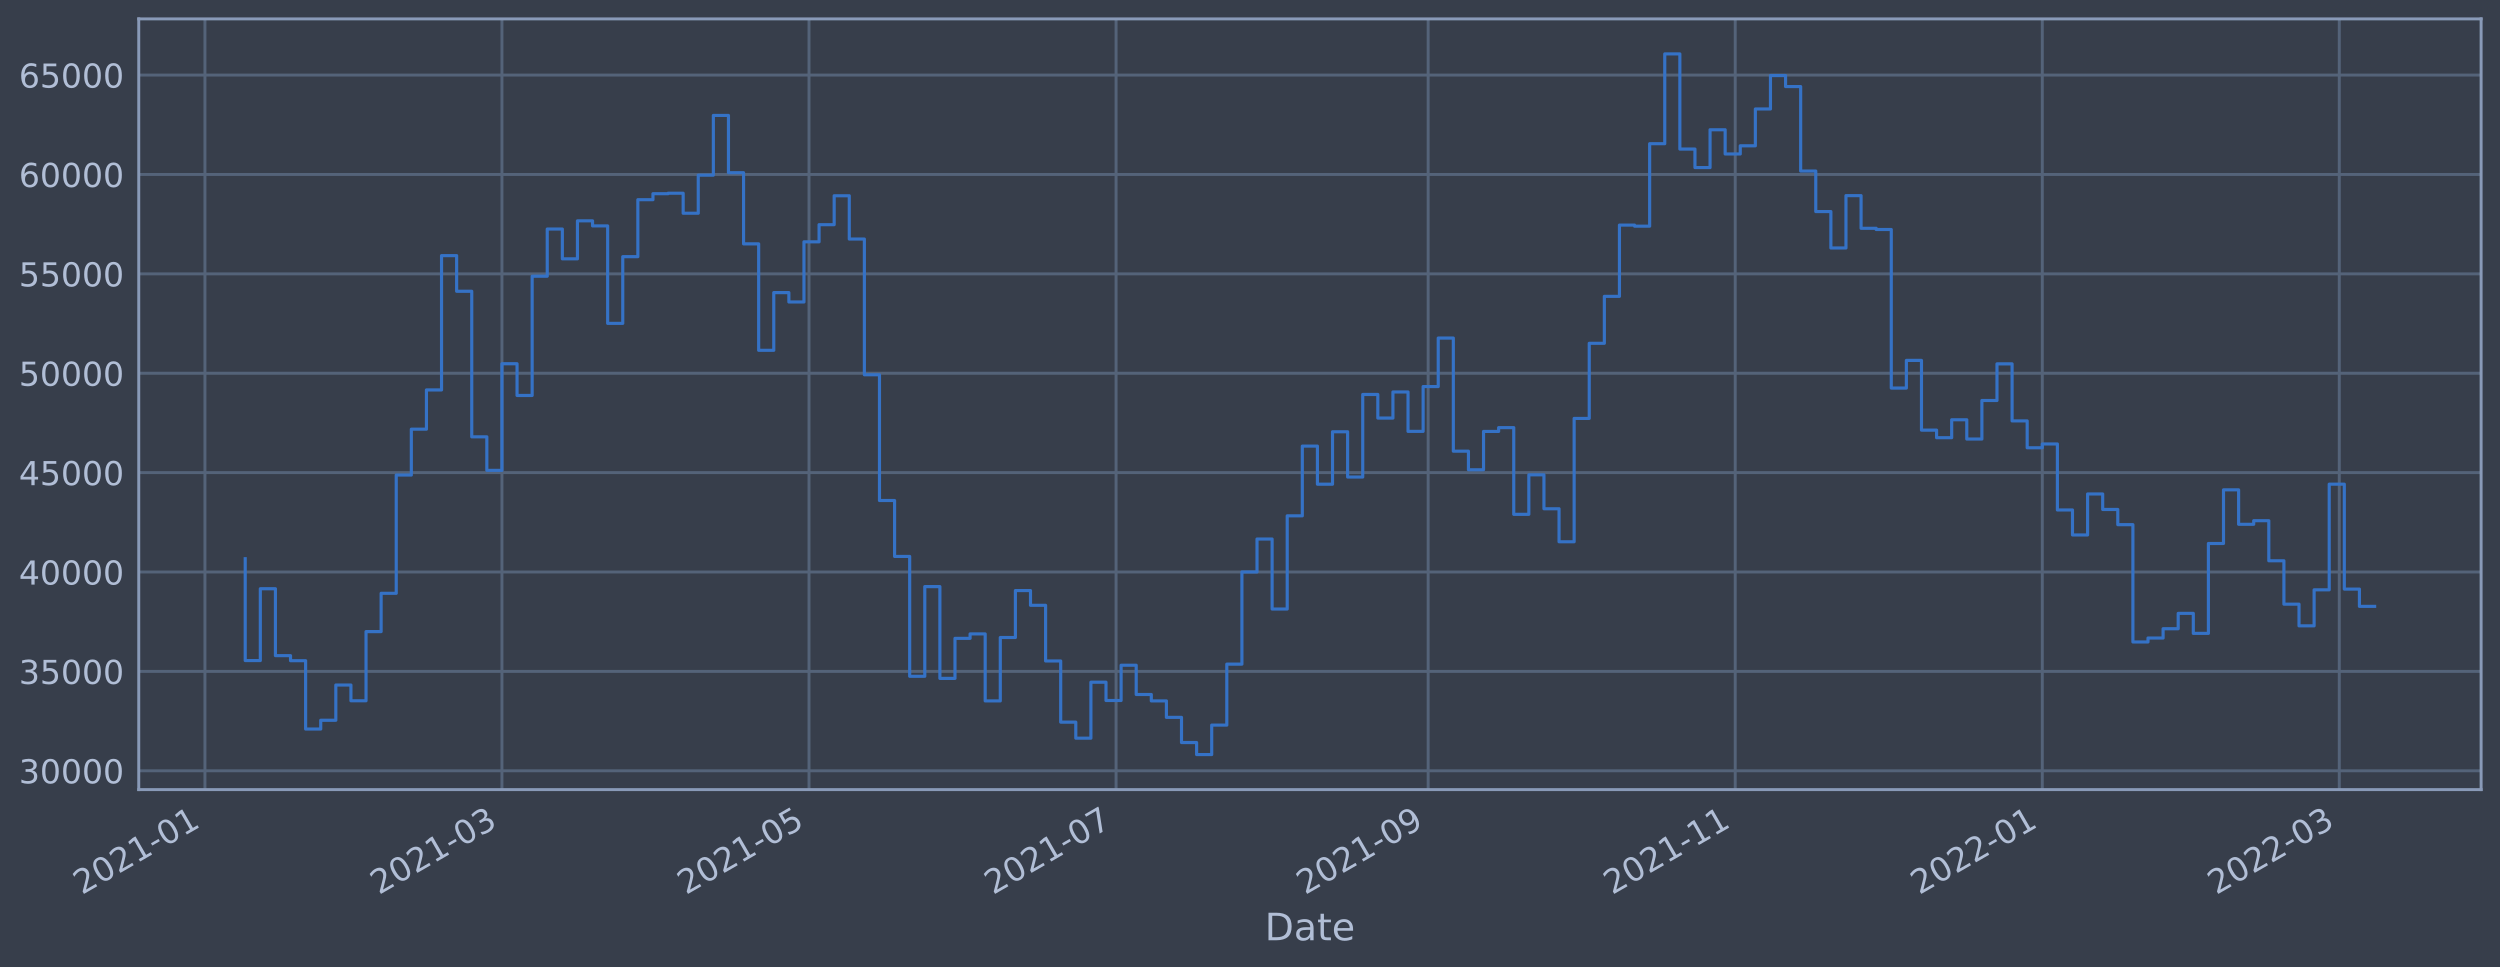
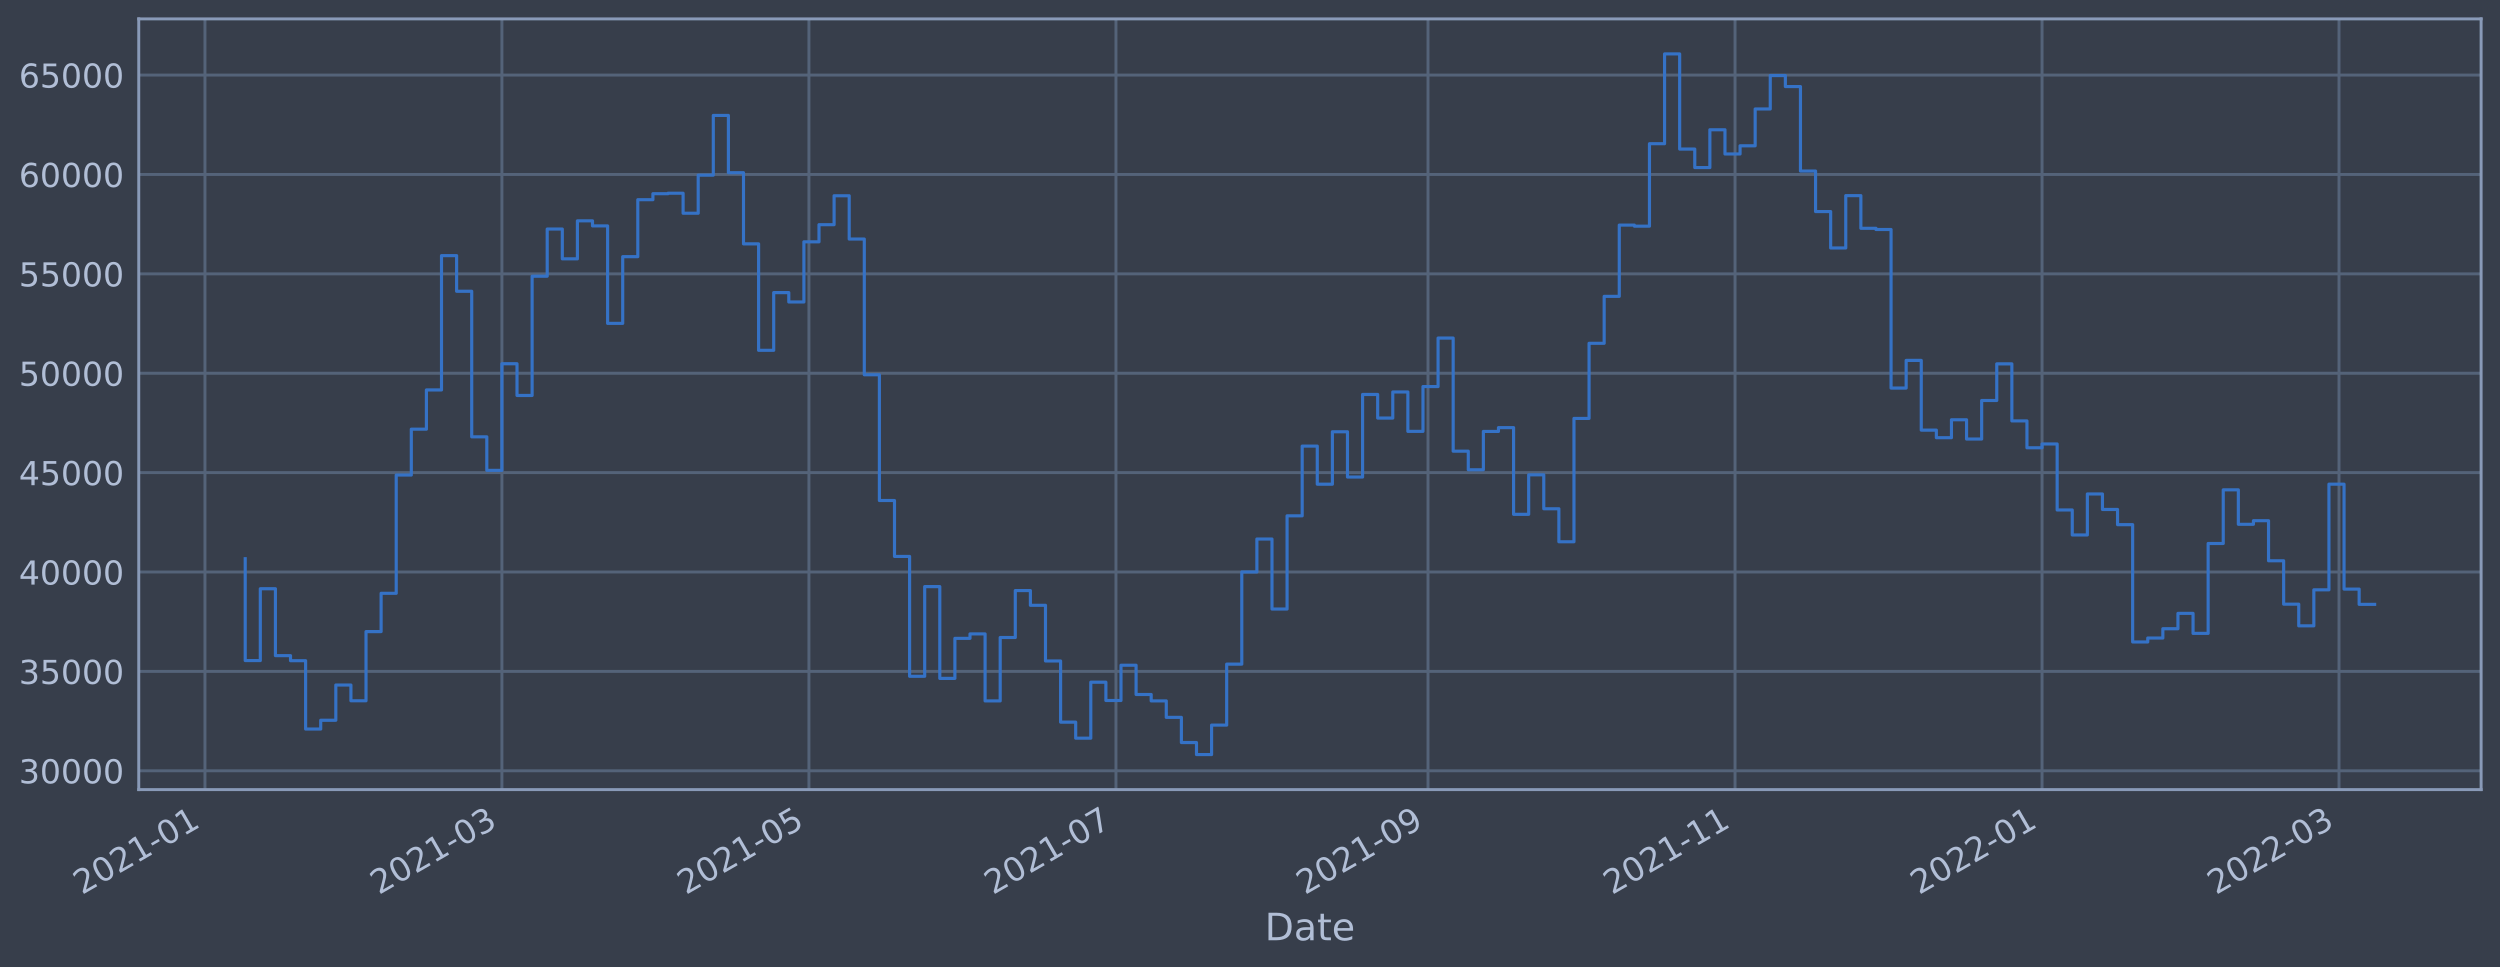
<svg xmlns="http://www.w3.org/2000/svg" xmlns:xlink="http://www.w3.org/1999/xlink" width="952.884pt" height="368.58pt" viewBox="0 0 952.884 368.58" version="1.1">
  <defs>
    <style type="text/css">*{stroke-linejoin: round; stroke-linecap: butt}</style>
  </defs>
  <g id="figure_1">
    <g id="patch_1">
      <path d="M 0 368.58  L 952.884 368.58  L 952.884 0  L 0 0  z " style="fill: #373e4b" />
    </g>
    <g id="axes_1">
      <g id="patch_2">
        <path d="M 52.884 300.96  L 945.684 300.96  L 945.684 7.2  L 52.884 7.2  z " style="fill: #373e4b" />
      </g>
      <g id="matplotlib.axis_1">
        <g id="xtick_1">
          <g id="line2d_1">
-             <path d="M 78.116 300.96  L 78.116 7.2  " clip-path="url(#pfa5eb1e69e)" style="fill: none; stroke: #546379; stroke-width: 1.12; stroke-linecap: square" />
+             <path d="M 78.118 300.96  L 78.118 7.2  " clip-path="url(#pe3ead9c263)" style="fill: none; stroke: #546379; stroke-width: 1.12; stroke-linecap: square" />
          </g>
          <g id="line2d_2" />
          <g id="text_1">
-             <g style="fill: #b1bed6" transform="translate(31.21305 341.1745)rotate(-30)scale(0.126 -0.126)">
+             <g style="fill: #b1bed6" transform="translate(31.21507 341.1745)rotate(-30)scale(0.126 -0.126)">
              <defs>
                <path id="DejaVuSans-32" d="M 1228 531  L 3431 531  L 3431 0  L 469 0  L 469 531  Q 828 903 1448 1529  Q 2069 2156 2228 2338  Q 2531 2678 2651 2914  Q 2772 3150 2772 3378  Q 2772 3750 2511 3984  Q 2250 4219 1831 4219  Q 1534 4219 1204 4116  Q 875 4013 500 3803  L 500 4441  Q 881 4594 1212 4672  Q 1544 4750 1819 4750  Q 2544 4750 2975 4387  Q 3406 4025 3406 3419  Q 3406 3131 3298 2873  Q 3191 2616 2906 2266  Q 2828 2175 2409 1742  Q 1991 1309 1228 531  z " transform="scale(0.015625)" />
                <path id="DejaVuSans-30" d="M 2034 4250  Q 1547 4250 1301 3770  Q 1056 3291 1056 2328  Q 1056 1369 1301 889  Q 1547 409 2034 409  Q 2525 409 2770 889  Q 3016 1369 3016 2328  Q 3016 3291 2770 3770  Q 2525 4250 2034 4250  z M 2034 4750  Q 2819 4750 3233 4129  Q 3647 3509 3647 2328  Q 3647 1150 3233 529  Q 2819 -91 2034 -91  Q 1250 -91 836 529  Q 422 1150 422 2328  Q 422 3509 836 4129  Q 1250 4750 2034 4750  z " transform="scale(0.015625)" />
                <path id="DejaVuSans-31" d="M 794 531  L 1825 531  L 1825 4091  L 703 3866  L 703 4441  L 1819 4666  L 2450 4666  L 2450 531  L 3481 531  L 3481 0  L 794 0  L 794 531  z " transform="scale(0.015625)" />
                <path id="DejaVuSans-2d" d="M 313 2009  L 1997 2009  L 1997 1497  L 313 1497  L 313 2009  z " transform="scale(0.015625)" />
              </defs>
              <use xlink:href="#DejaVuSans-32" />
              <use xlink:href="#DejaVuSans-30" x="63.623" />
              <use xlink:href="#DejaVuSans-32" x="127.246" />
              <use xlink:href="#DejaVuSans-31" x="190.869" />
              <use xlink:href="#DejaVuSans-2d" x="254.492" />
              <use xlink:href="#DejaVuSans-30" x="290.576" />
              <use xlink:href="#DejaVuSans-31" x="354.199" />
            </g>
          </g>
        </g>
        <g id="xtick_2">
          <g id="line2d_3">
-             <path d="M 191.317 300.96  L 191.317 7.2  " clip-path="url(#pfa5eb1e69e)" style="fill: none; stroke: #546379; stroke-width: 1.12; stroke-linecap: square" />
+             <path d="M 191.304 300.96  L 191.304 7.2  " clip-path="url(#pe3ead9c263)" style="fill: none; stroke: #546379; stroke-width: 1.12; stroke-linecap: square" />
          </g>
          <g id="line2d_4" />
          <g id="text_2">
-             <g style="fill: #b1bed6" transform="translate(144.4137 341.1745)rotate(-30)scale(0.126 -0.126)">
+             <g style="fill: #b1bed6" transform="translate(144.4008 341.1745)rotate(-30)scale(0.126 -0.126)">
              <defs>
                <path id="DejaVuSans-33" d="M 2597 2516  Q 3050 2419 3304 2112  Q 3559 1806 3559 1356  Q 3559 666 3084 287  Q 2609 -91 1734 -91  Q 1441 -91 1130 -33  Q 819 25 488 141  L 488 750  Q 750 597 1062 519  Q 1375 441 1716 441  Q 2309 441 2620 675  Q 2931 909 2931 1356  Q 2931 1769 2642 2001  Q 2353 2234 1838 2234  L 1294 2234  L 1294 2753  L 1863 2753  Q 2328 2753 2575 2939  Q 2822 3125 2822 3475  Q 2822 3834 2567 4026  Q 2313 4219 1838 4219  Q 1578 4219 1281 4162  Q 984 4106 628 3988  L 628 4550  Q 988 4650 1302 4700  Q 1616 4750 1894 4750  Q 2613 4750 3031 4423  Q 3450 4097 3450 3541  Q 3450 3153 3228 2886  Q 3006 2619 2597 2516  z " transform="scale(0.015625)" />
              </defs>
              <use xlink:href="#DejaVuSans-32" />
              <use xlink:href="#DejaVuSans-30" x="63.623" />
              <use xlink:href="#DejaVuSans-32" x="127.246" />
              <use xlink:href="#DejaVuSans-31" x="190.869" />
              <use xlink:href="#DejaVuSans-2d" x="254.492" />
              <use xlink:href="#DejaVuSans-30" x="290.576" />
              <use xlink:href="#DejaVuSans-33" x="354.199" />
            </g>
          </g>
        </g>
        <g id="xtick_3">
          <g id="line2d_5">
-             <path d="M 308.355 300.96  L 308.355 7.2  " clip-path="url(#pfa5eb1e69e)" style="fill: none; stroke: #546379; stroke-width: 1.12; stroke-linecap: square" />
+             <path d="M 308.327 300.96  L 308.327 7.2  " clip-path="url(#pe3ead9c263)" style="fill: none; stroke: #546379; stroke-width: 1.12; stroke-linecap: square" />
          </g>
          <g id="line2d_6" />
          <g id="text_3">
-             <g style="fill: #b1bed6" transform="translate(261.4517 341.1745)rotate(-30)scale(0.126 -0.126)">
+             <g style="fill: #b1bed6" transform="translate(261.4234 341.1745)rotate(-30)scale(0.126 -0.126)">
              <defs>
                <path id="DejaVuSans-35" d="M 691 4666  L 3169 4666  L 3169 4134  L 1269 4134  L 1269 2991  Q 1406 3038 1543 3061  Q 1681 3084 1819 3084  Q 2600 3084 3056 2656  Q 3513 2228 3513 1497  Q 3513 744 3044 326  Q 2575 -91 1722 -91  Q 1428 -91 1123 -41  Q 819 9 494 109  L 494 744  Q 775 591 1075 516  Q 1375 441 1709 441  Q 2250 441 2565 725  Q 2881 1009 2881 1497  Q 2881 1984 2565 2268  Q 2250 2553 1709 2553  Q 1456 2553 1204 2497  Q 953 2441 691 2322  L 691 4666  z " transform="scale(0.015625)" />
              </defs>
              <use xlink:href="#DejaVuSans-32" />
              <use xlink:href="#DejaVuSans-30" x="63.623" />
              <use xlink:href="#DejaVuSans-32" x="127.246" />
              <use xlink:href="#DejaVuSans-31" x="190.869" />
              <use xlink:href="#DejaVuSans-2d" x="254.492" />
              <use xlink:href="#DejaVuSans-30" x="290.576" />
              <use xlink:href="#DejaVuSans-35" x="354.199" />
            </g>
          </g>
        </g>
        <g id="xtick_4">
          <g id="line2d_7">
-             <path d="M 425.393 300.96  L 425.393 7.2  " clip-path="url(#pfa5eb1e69e)" style="fill: none; stroke: #546379; stroke-width: 1.12; stroke-linecap: square" />
+             <path d="M 425.349 300.96  L 425.349 7.2  " clip-path="url(#pe3ead9c263)" style="fill: none; stroke: #546379; stroke-width: 1.12; stroke-linecap: square" />
          </g>
          <g id="line2d_8" />
          <g id="text_4">
-             <g style="fill: #b1bed6" transform="translate(378.4896 341.1745)rotate(-30)scale(0.126 -0.126)">
+             <g style="fill: #b1bed6" transform="translate(378.446 341.1745)rotate(-30)scale(0.126 -0.126)">
              <defs>
                <path id="DejaVuSans-37" d="M 525 4666  L 3525 4666  L 3525 4397  L 1831 0  L 1172 0  L 2766 4134  L 525 4134  L 525 4666  z " transform="scale(0.015625)" />
              </defs>
              <use xlink:href="#DejaVuSans-32" />
              <use xlink:href="#DejaVuSans-30" x="63.623" />
              <use xlink:href="#DejaVuSans-32" x="127.246" />
              <use xlink:href="#DejaVuSans-31" x="190.869" />
              <use xlink:href="#DejaVuSans-2d" x="254.492" />
              <use xlink:href="#DejaVuSans-30" x="290.576" />
              <use xlink:href="#DejaVuSans-37" x="354.199" />
            </g>
          </g>
        </g>
        <g id="xtick_5">
          <g id="line2d_9">
-             <path d="M 544.349 300.96  L 544.349 7.2  " clip-path="url(#pfa5eb1e69e)" style="fill: none; stroke: #546379; stroke-width: 1.12; stroke-linecap: square" />
+             <path d="M 544.29 300.96  L 544.29 7.2  " clip-path="url(#pe3ead9c263)" style="fill: none; stroke: #546379; stroke-width: 1.12; stroke-linecap: square" />
          </g>
          <g id="line2d_10" />
          <g id="text_5">
-             <g style="fill: #b1bed6" transform="translate(497.4462 341.1745)rotate(-30)scale(0.126 -0.126)">
+             <g style="fill: #b1bed6" transform="translate(497.387 341.1745)rotate(-30)scale(0.126 -0.126)">
              <defs>
                <path id="DejaVuSans-39" d="M 703 97  L 703 672  Q 941 559 1184 500  Q 1428 441 1663 441  Q 2288 441 2617 861  Q 2947 1281 2994 2138  Q 2813 1869 2534 1725  Q 2256 1581 1919 1581  Q 1219 1581 811 2004  Q 403 2428 403 3163  Q 403 3881 828 4315  Q 1253 4750 1959 4750  Q 2769 4750 3195 4129  Q 3622 3509 3622 2328  Q 3622 1225 3098 567  Q 2575 -91 1691 -91  Q 1453 -91 1209 -44  Q 966 3 703 97  z M 1959 2075  Q 2384 2075 2632 2365  Q 2881 2656 2881 3163  Q 2881 3666 2632 3958  Q 2384 4250 1959 4250  Q 1534 4250 1286 3958  Q 1038 3666 1038 3163  Q 1038 2656 1286 2365  Q 1534 2075 1959 2075  z " transform="scale(0.015625)" />
              </defs>
              <use xlink:href="#DejaVuSans-32" />
              <use xlink:href="#DejaVuSans-30" x="63.623" />
              <use xlink:href="#DejaVuSans-32" x="127.246" />
              <use xlink:href="#DejaVuSans-31" x="190.869" />
              <use xlink:href="#DejaVuSans-2d" x="254.492" />
              <use xlink:href="#DejaVuSans-30" x="290.576" />
              <use xlink:href="#DejaVuSans-39" x="354.199" />
            </g>
          </g>
        </g>
        <g id="xtick_6">
          <g id="line2d_11">
-             <path d="M 661.387 300.96  L 661.387 7.2  " clip-path="url(#pfa5eb1e69e)" style="fill: none; stroke: #546379; stroke-width: 1.12; stroke-linecap: square" />
+             <path d="M 661.313 300.96  L 661.313 7.2  " clip-path="url(#pe3ead9c263)" style="fill: none; stroke: #546379; stroke-width: 1.12; stroke-linecap: square" />
          </g>
          <g id="line2d_12" />
          <g id="text_6">
-             <g style="fill: #b1bed6" transform="translate(614.4842 341.1745)rotate(-30)scale(0.126 -0.126)">
+             <g style="fill: #b1bed6" transform="translate(614.4096 341.1745)rotate(-30)scale(0.126 -0.126)">
              <use xlink:href="#DejaVuSans-32" />
              <use xlink:href="#DejaVuSans-30" x="63.623" />
              <use xlink:href="#DejaVuSans-32" x="127.246" />
              <use xlink:href="#DejaVuSans-31" x="190.869" />
              <use xlink:href="#DejaVuSans-2d" x="254.492" />
              <use xlink:href="#DejaVuSans-31" x="290.576" />
              <use xlink:href="#DejaVuSans-31" x="354.199" />
            </g>
          </g>
        </g>
        <g id="xtick_7">
          <g id="line2d_13">
-             <path d="M 778.425 300.96  L 778.425 7.2  " clip-path="url(#pfa5eb1e69e)" style="fill: none; stroke: #546379; stroke-width: 1.12; stroke-linecap: square" />
+             <path d="M 778.335 300.96  L 778.335 7.2  " clip-path="url(#pe3ead9c263)" style="fill: none; stroke: #546379; stroke-width: 1.12; stroke-linecap: square" />
          </g>
          <g id="line2d_14" />
          <g id="text_7">
-             <g style="fill: #b1bed6" transform="translate(731.5221 341.1745)rotate(-30)scale(0.126 -0.126)">
+             <g style="fill: #b1bed6" transform="translate(731.4322 341.1745)rotate(-30)scale(0.126 -0.126)">
              <use xlink:href="#DejaVuSans-32" />
              <use xlink:href="#DejaVuSans-30" x="63.623" />
              <use xlink:href="#DejaVuSans-32" x="127.246" />
              <use xlink:href="#DejaVuSans-32" x="190.869" />
              <use xlink:href="#DejaVuSans-2d" x="254.492" />
              <use xlink:href="#DejaVuSans-30" x="290.576" />
              <use xlink:href="#DejaVuSans-31" x="354.199" />
            </g>
          </g>
        </g>
        <g id="xtick_8">
          <g id="line2d_15">
-             <path d="M 891.626 300.96  L 891.626 7.2  " clip-path="url(#pfa5eb1e69e)" style="fill: none; stroke: #546379; stroke-width: 1.12; stroke-linecap: square" />
+             <path d="M 891.521 300.96  L 891.521 7.2  " clip-path="url(#pe3ead9c263)" style="fill: none; stroke: #546379; stroke-width: 1.12; stroke-linecap: square" />
          </g>
          <g id="line2d_16" />
          <g id="text_8">
-             <g style="fill: #b1bed6" transform="translate(844.7228 341.1745)rotate(-30)scale(0.126 -0.126)">
+             <g style="fill: #b1bed6" transform="translate(844.618 341.1745)rotate(-30)scale(0.126 -0.126)">
              <use xlink:href="#DejaVuSans-32" />
              <use xlink:href="#DejaVuSans-30" x="63.623" />
              <use xlink:href="#DejaVuSans-32" x="127.246" />
              <use xlink:href="#DejaVuSans-32" x="190.869" />
              <use xlink:href="#DejaVuSans-2d" x="254.492" />
              <use xlink:href="#DejaVuSans-30" x="290.576" />
              <use xlink:href="#DejaVuSans-33" x="354.199" />
            </g>
          </g>
        </g>
        <g id="text_9">
          <g style="fill: #b1bed6" transform="translate(482.0746 358.3856)scale(0.144 -0.144)">
            <defs>
              <path id="DejaVuSans-44" d="M 1259 4147  L 1259 519  L 2022 519  Q 2988 519 3436 956  Q 3884 1394 3884 2338  Q 3884 3275 3436 3711  Q 2988 4147 2022 4147  L 1259 4147  z M 628 4666  L 1925 4666  Q 3281 4666 3915 4102  Q 4550 3538 4550 2338  Q 4550 1131 3912 565  Q 3275 0 1925 0  L 628 0  L 628 4666  z " transform="scale(0.015625)" />
              <path id="DejaVuSans-61" d="M 2194 1759  Q 1497 1759 1228 1600  Q 959 1441 959 1056  Q 959 750 1161 570  Q 1363 391 1709 391  Q 2188 391 2477 730  Q 2766 1069 2766 1631  L 2766 1759  L 2194 1759  z M 3341 1997  L 3341 0  L 2766 0  L 2766 531  Q 2569 213 2275 61  Q 1981 -91 1556 -91  Q 1019 -91 701 211  Q 384 513 384 1019  Q 384 1609 779 1909  Q 1175 2209 1959 2209  L 2766 2209  L 2766 2266  Q 2766 2663 2505 2880  Q 2244 3097 1772 3097  Q 1472 3097 1187 3025  Q 903 2953 641 2809  L 641 3341  Q 956 3463 1253 3523  Q 1550 3584 1831 3584  Q 2591 3584 2966 3190  Q 3341 2797 3341 1997  z " transform="scale(0.015625)" />
              <path id="DejaVuSans-74" d="M 1172 4494  L 1172 3500  L 2356 3500  L 2356 3053  L 1172 3053  L 1172 1153  Q 1172 725 1289 603  Q 1406 481 1766 481  L 2356 481  L 2356 0  L 1766 0  Q 1100 0 847 248  Q 594 497 594 1153  L 594 3053  L 172 3053  L 172 3500  L 594 3500  L 594 4494  L 1172 4494  z " transform="scale(0.015625)" />
              <path id="DejaVuSans-65" d="M 3597 1894  L 3597 1613  L 953 1613  Q 991 1019 1311 708  Q 1631 397 2203 397  Q 2534 397 2845 478  Q 3156 559 3463 722  L 3463 178  Q 3153 47 2828 -22  Q 2503 -91 2169 -91  Q 1331 -91 842 396  Q 353 884 353 1716  Q 353 2575 817 3079  Q 1281 3584 2069 3584  Q 2775 3584 3186 3129  Q 3597 2675 3597 1894  z M 3022 2063  Q 3016 2534 2758 2815  Q 2500 3097 2075 3097  Q 1594 3097 1305 2825  Q 1016 2553 972 2059  L 3022 2063  z " transform="scale(0.015625)" />
            </defs>
            <use xlink:href="#DejaVuSans-44" />
            <use xlink:href="#DejaVuSans-61" x="77.002" />
            <use xlink:href="#DejaVuSans-74" x="138.281" />
            <use xlink:href="#DejaVuSans-65" x="177.49" />
          </g>
        </g>
      </g>
      <g id="matplotlib.axis_2">
        <g id="ytick_1">
          <g id="line2d_17">
-             <path d="M 52.884 293.789  L 945.684 293.789  " clip-path="url(#pfa5eb1e69e)" style="fill: none; stroke: #546379; stroke-width: 1.12; stroke-linecap: square" />
+             <path d="M 52.884 293.789  L 945.684 293.789  " clip-path="url(#pe3ead9c263)" style="fill: none; stroke: #546379; stroke-width: 1.12; stroke-linecap: square" />
          </g>
          <g id="line2d_18" />
          <g id="text_10">
            <g style="fill: #b1bed6" transform="translate(7.2 298.5763)scale(0.126 -0.126)">
              <use xlink:href="#DejaVuSans-33" />
              <use xlink:href="#DejaVuSans-30" x="63.623" />
              <use xlink:href="#DejaVuSans-30" x="127.246" />
              <use xlink:href="#DejaVuSans-30" x="190.869" />
              <use xlink:href="#DejaVuSans-30" x="254.492" />
            </g>
          </g>
        </g>
        <g id="ytick_2">
          <g id="line2d_19">
-             <path d="M 52.884 255.907  L 945.684 255.907  " clip-path="url(#pfa5eb1e69e)" style="fill: none; stroke: #546379; stroke-width: 1.12; stroke-linecap: square" />
+             <path d="M 52.884 255.907  L 945.684 255.907  " clip-path="url(#pe3ead9c263)" style="fill: none; stroke: #546379; stroke-width: 1.12; stroke-linecap: square" />
          </g>
          <g id="line2d_20" />
          <g id="text_11">
            <g style="fill: #b1bed6" transform="translate(7.2 260.6936)scale(0.126 -0.126)">
              <use xlink:href="#DejaVuSans-33" />
              <use xlink:href="#DejaVuSans-35" x="63.623" />
              <use xlink:href="#DejaVuSans-30" x="127.246" />
              <use xlink:href="#DejaVuSans-30" x="190.869" />
              <use xlink:href="#DejaVuSans-30" x="254.492" />
            </g>
          </g>
        </g>
        <g id="ytick_3">
          <g id="line2d_21">
-             <path d="M 52.884 218.024  L 945.684 218.024  " clip-path="url(#pfa5eb1e69e)" style="fill: none; stroke: #546379; stroke-width: 1.12; stroke-linecap: square" />
+             <path d="M 52.884 218.024  L 945.684 218.024  " clip-path="url(#pe3ead9c263)" style="fill: none; stroke: #546379; stroke-width: 1.12; stroke-linecap: square" />
          </g>
          <g id="line2d_22" />
          <g id="text_12">
            <g style="fill: #b1bed6" transform="translate(7.2 222.811)scale(0.126 -0.126)">
              <defs>
                <path id="DejaVuSans-34" d="M 2419 4116  L 825 1625  L 2419 1625  L 2419 4116  z M 2253 4666  L 3047 4666  L 3047 1625  L 3713 1625  L 3713 1100  L 3047 1100  L 3047 0  L 2419 0  L 2419 1100  L 313 1100  L 313 1709  L 2253 4666  z " transform="scale(0.015625)" />
              </defs>
              <use xlink:href="#DejaVuSans-34" />
              <use xlink:href="#DejaVuSans-30" x="63.623" />
              <use xlink:href="#DejaVuSans-30" x="127.246" />
              <use xlink:href="#DejaVuSans-30" x="190.869" />
              <use xlink:href="#DejaVuSans-30" x="254.492" />
            </g>
          </g>
        </g>
        <g id="ytick_4">
          <g id="line2d_23">
-             <path d="M 52.884 180.141  L 945.684 180.141  " clip-path="url(#pfa5eb1e69e)" style="fill: none; stroke: #546379; stroke-width: 1.12; stroke-linecap: square" />
+             <path d="M 52.884 180.141  L 945.684 180.141  " clip-path="url(#pe3ead9c263)" style="fill: none; stroke: #546379; stroke-width: 1.12; stroke-linecap: square" />
          </g>
          <g id="line2d_24" />
          <g id="text_13">
            <g style="fill: #b1bed6" transform="translate(7.2 184.9284)scale(0.126 -0.126)">
              <use xlink:href="#DejaVuSans-34" />
              <use xlink:href="#DejaVuSans-35" x="63.623" />
              <use xlink:href="#DejaVuSans-30" x="127.246" />
              <use xlink:href="#DejaVuSans-30" x="190.869" />
              <use xlink:href="#DejaVuSans-30" x="254.492" />
            </g>
          </g>
        </g>
        <g id="ytick_5">
          <g id="line2d_25">
-             <path d="M 52.884 142.259  L 945.684 142.259  " clip-path="url(#pfa5eb1e69e)" style="fill: none; stroke: #546379; stroke-width: 1.12; stroke-linecap: square" />
+             <path d="M 52.884 142.259  L 945.684 142.259  " clip-path="url(#pe3ead9c263)" style="fill: none; stroke: #546379; stroke-width: 1.12; stroke-linecap: square" />
          </g>
          <g id="line2d_26" />
          <g id="text_14">
            <g style="fill: #b1bed6" transform="translate(7.2 147.0457)scale(0.126 -0.126)">
              <use xlink:href="#DejaVuSans-35" />
              <use xlink:href="#DejaVuSans-30" x="63.623" />
              <use xlink:href="#DejaVuSans-30" x="127.246" />
              <use xlink:href="#DejaVuSans-30" x="190.869" />
              <use xlink:href="#DejaVuSans-30" x="254.492" />
            </g>
          </g>
        </g>
        <g id="ytick_6">
          <g id="line2d_27">
-             <path d="M 52.884 104.376  L 945.684 104.376  " clip-path="url(#pfa5eb1e69e)" style="fill: none; stroke: #546379; stroke-width: 1.12; stroke-linecap: square" />
+             <path d="M 52.884 104.376  L 945.684 104.376  " clip-path="url(#pe3ead9c263)" style="fill: none; stroke: #546379; stroke-width: 1.12; stroke-linecap: square" />
          </g>
          <g id="line2d_28" />
          <g id="text_15">
            <g style="fill: #b1bed6" transform="translate(7.2 109.1631)scale(0.126 -0.126)">
              <use xlink:href="#DejaVuSans-35" />
              <use xlink:href="#DejaVuSans-35" x="63.623" />
              <use xlink:href="#DejaVuSans-30" x="127.246" />
              <use xlink:href="#DejaVuSans-30" x="190.869" />
              <use xlink:href="#DejaVuSans-30" x="254.492" />
            </g>
          </g>
        </g>
        <g id="ytick_7">
          <g id="line2d_29">
-             <path d="M 52.884 66.493  L 945.684 66.493  " clip-path="url(#pfa5eb1e69e)" style="fill: none; stroke: #546379; stroke-width: 1.12; stroke-linecap: square" />
+             <path d="M 52.884 66.493  L 945.684 66.493  " clip-path="url(#pe3ead9c263)" style="fill: none; stroke: #546379; stroke-width: 1.12; stroke-linecap: square" />
          </g>
          <g id="line2d_30" />
          <g id="text_16">
            <g style="fill: #b1bed6" transform="translate(7.2 71.28047)scale(0.126 -0.126)">
              <defs>
                <path id="DejaVuSans-36" d="M 2113 2584  Q 1688 2584 1439 2293  Q 1191 2003 1191 1497  Q 1191 994 1439 701  Q 1688 409 2113 409  Q 2538 409 2786 701  Q 3034 994 3034 1497  Q 3034 2003 2786 2293  Q 2538 2584 2113 2584  z M 3366 4563  L 3366 3988  Q 3128 4100 2886 4159  Q 2644 4219 2406 4219  Q 1781 4219 1451 3797  Q 1122 3375 1075 2522  Q 1259 2794 1537 2939  Q 1816 3084 2150 3084  Q 2853 3084 3261 2657  Q 3669 2231 3669 1497  Q 3669 778 3244 343  Q 2819 -91 2113 -91  Q 1303 -91 875 529  Q 447 1150 447 2328  Q 447 3434 972 4092  Q 1497 4750 2381 4750  Q 2619 4750 2861 4703  Q 3103 4656 3366 4563  z " transform="scale(0.015625)" />
              </defs>
              <use xlink:href="#DejaVuSans-36" />
              <use xlink:href="#DejaVuSans-30" x="63.623" />
              <use xlink:href="#DejaVuSans-30" x="127.246" />
              <use xlink:href="#DejaVuSans-30" x="190.869" />
              <use xlink:href="#DejaVuSans-30" x="254.492" />
            </g>
          </g>
        </g>
        <g id="ytick_8">
          <g id="line2d_31">
-             <path d="M 52.884 28.611  L 945.684 28.611  " clip-path="url(#pfa5eb1e69e)" style="fill: none; stroke: #546379; stroke-width: 1.12; stroke-linecap: square" />
+             <path d="M 52.884 28.611  L 945.684 28.611  " clip-path="url(#pe3ead9c263)" style="fill: none; stroke: #546379; stroke-width: 1.12; stroke-linecap: square" />
          </g>
          <g id="line2d_32" />
          <g id="text_17">
            <g style="fill: #b1bed6" transform="translate(7.2 33.39783)scale(0.126 -0.126)">
              <use xlink:href="#DejaVuSans-36" />
              <use xlink:href="#DejaVuSans-35" x="63.623" />
              <use xlink:href="#DejaVuSans-30" x="127.246" />
              <use xlink:href="#DejaVuSans-30" x="190.869" />
              <use xlink:href="#DejaVuSans-30" x="254.492" />
            </g>
          </g>
        </g>
      </g>
      <g id="line2d_33">
-         <path d="M 93.466 212.946  L 93.466 251.778  L 99.222 251.778  L 99.222 224.4  L 104.977 224.4  L 104.977 249.898  L 110.733 249.898  L 110.733 251.823  L 116.489 251.823  L 116.489 277.881  L 122.245 277.881  L 122.245 274.531  L 128.001 274.531  L 128.001 261.102  L 133.757 261.102  L 133.757 267.098  L 139.513 267.098  L 139.513 240.738  L 145.269 240.738  L 145.269 226.145  L 151.025 226.145  L 151.025 181.064  L 156.781 181.064  L 156.781 163.585  L 162.537 163.585  L 162.537 148.622  L 168.293 148.622  L 168.293 97.432  L 174.049 97.432  L 174.049 111.018  L 179.805 111.018  L 179.805 166.5  L 185.561 166.5  L 185.561 179.278  L 191.317 179.278  L 191.317 138.639  L 197.073 138.639  L 197.073 150.732  L 202.829 150.732  L 202.829 105.274  L 208.585 105.274  L 208.585 87.304  L 214.341 87.304  L 214.341 98.658  L 220.097 98.658  L 220.097 84.178  L 225.853 84.178  L 225.853 86.108  L 231.609 86.108  L 231.609 123.255  L 237.365 123.255  L 237.365 97.831  L 243.121 97.831  L 243.121 76.115  L 248.877 76.115  L 248.877 73.833  L 254.633 73.833  L 254.633 73.66  L 260.389 73.66  L 260.389 81.278  L 266.145 81.278  L 266.145 66.76  L 271.9 66.76  L 271.9 43.998  L 277.656 43.998  L 277.656 65.834  L 283.412 65.834  L 283.412 92.951  L 289.168 92.951  L 289.168 133.522  L 294.924 133.522  L 294.924 111.523  L 300.68 111.523  L 300.68 115.103  L 306.436 115.103  L 306.436 92.174  L 312.192 92.174  L 312.192 85.638  L 317.948 85.638  L 317.948 74.609  L 323.704 74.609  L 323.704 91.117  L 329.46 91.117  L 329.46 142.846  L 335.216 142.846  L 335.216 190.777  L 340.972 190.777  L 340.972 212.082  L 346.728 212.082  L 346.728 257.766  L 352.484 257.766  L 352.484 223.585  L 358.24 223.585  L 358.24 258.576  L 363.996 258.576  L 363.996 243.31  L 369.752 243.31  L 369.752 241.621  L 375.508 241.621  L 375.508 267.159  L 381.264 267.159  L 381.264 242.992  L 387.02 242.992  L 387.02 225.094  L 392.776 225.094  L 392.776 230.716  L 398.532 230.716  L 398.532 251.935  L 404.288 251.935  L 404.288 275.245  L 410.044 275.245  L 410.044 281.359  L 415.8 281.359  L 415.8 260.023  L 421.556 260.023  L 421.556 266.992  L 427.312 266.992  L 427.312 253.563  L 433.068 253.563  L 433.068 264.703  L 438.823 264.703  L 438.823 267.153  L 444.579 267.153  L 444.579 273.434  L 450.335 273.434  L 450.335 283.021  L 456.091 283.021  L 456.091 287.607  L 461.847 287.607  L 461.847 276.379  L 467.603 276.379  L 467.603 253.14  L 473.359 253.14  L 473.359 218.005  L 479.115 218.005  L 479.115 205.454  L 484.871 205.454  L 484.871 232.131  L 490.627 232.131  L 490.627 196.613  L 496.383 196.613  L 496.383 170.038  L 502.139 170.038  L 502.139 184.553  L 507.895 184.553  L 507.895 164.561  L 513.651 164.561  L 513.651 181.824  L 519.407 181.824  L 519.407 150.35  L 525.163 150.35  L 525.163 159.347  L 530.919 159.347  L 530.919 149.404  L 536.675 149.404  L 536.675 164.422  L 542.431 164.422  L 542.431 147.342  L 548.187 147.342  L 548.187 128.855  L 553.943 128.855  L 553.943 171.971  L 559.699 171.971  L 559.699 179.044  L 565.455 179.044  L 565.455 164.442  L 571.211 164.442  L 571.211 162.991  L 576.967 162.991  L 576.967 196.04  L 582.723 196.04  L 582.723 180.983  L 588.479 180.983  L 588.479 193.911  L 594.235 193.911  L 594.235 206.49  L 599.99 206.49  L 599.99 159.479  L 605.746 159.479  L 605.746 130.85  L 611.502 130.85  L 611.502 112.958  L 617.258 112.958  L 617.258 85.798  L 623.014 85.798  L 623.014 86.21  L 628.77 86.21  L 628.77 54.779  L 634.526 54.779  L 634.526 20.553  L 640.282 20.553  L 640.282 56.816  L 646.038 56.816  L 646.038 63.878  L 651.794 63.878  L 651.794 49.452  L 657.55 49.452  L 657.55 58.693  L 663.306 58.693  L 663.306 55.569  L 669.062 55.569  L 669.062 41.542  L 674.818 41.542  L 674.818 28.787  L 680.574 28.787  L 680.574 32.998  L 686.33 32.998  L 686.33 65.188  L 692.086 65.188  L 692.086 80.639  L 697.842 80.639  L 697.842 94.515  L 703.598 94.515  L 703.598 74.559  L 709.354 74.559  L 709.354 87.009  L 715.11 87.009  L 715.11 87.482  L 720.866 87.482  L 720.866 147.912  L 726.622 147.912  L 726.622 137.369  L 732.378 137.369  L 732.378 163.947  L 738.134 163.947  L 738.134 166.829  L 743.89 166.829  L 743.89 160  L 749.646 160  L 749.646 167.342  L 755.402 167.342  L 755.402 152.651  L 761.158 152.651  L 761.158 138.691  L 766.913 138.691  L 766.913 160.433  L 772.669 160.433  L 772.669 170.674  L 778.425 170.674  L 778.425 169.216  L 784.181 169.216  L 784.181 194.38  L 789.937 194.38  L 789.937 203.898  L 795.693 203.898  L 795.693 188.279  L 801.449 188.279  L 801.449 194.184  L 807.205 194.184  L 807.205 199.981  L 812.961 199.981  L 812.961 244.687  L 818.717 244.687  L 818.717 243.187  L 824.473 243.187  L 824.473 239.641  L 830.229 239.641  L 830.229 233.794  L 835.985 233.794  L 835.985 241.415  L 841.741 241.415  L 841.741 207.148  L 847.497 207.148  L 847.497 186.708  L 853.253 186.708  L 853.253 199.831  L 859.009 199.831  L 859.009 198.469  L 864.765 198.469  L 864.765 213.738  L 870.521 213.738  L 870.521 230.28  L 876.277 230.28  L 876.277 238.545  L 882.033 238.545  L 882.033 224.813  L 887.789 224.813  L 887.789 184.545  L 893.545 184.545  L 893.545 224.53  L 899.301 224.53  L 899.301 231.121  L 905.102 231.121  L 905.102 231.121  " clip-path="url(#pfa5eb1e69e)" style="fill: none; stroke: #3572c6; stroke-width: 1.2; stroke-linecap: square" />
+         <path d="M 93.466 212.946  L 93.466 251.778  L 99.221 251.778  L 99.221 224.4  L 104.976 224.4  L 104.976 249.898  L 110.731 249.898  L 110.731 251.823  L 116.486 251.823  L 116.486 277.881  L 122.242 277.881  L 122.242 274.531  L 127.997 274.531  L 127.997 261.102  L 133.752 261.102  L 133.752 267.098  L 139.507 267.098  L 139.507 240.738  L 145.262 240.738  L 145.262 226.145  L 151.018 226.145  L 151.018 181.064  L 156.773 181.064  L 156.773 163.585  L 162.528 163.585  L 162.528 148.622  L 168.283 148.622  L 168.283 97.432  L 174.038 97.432  L 174.038 111.018  L 179.794 111.018  L 179.794 166.5  L 185.549 166.5  L 185.549 179.278  L 191.304 179.278  L 191.304 138.639  L 197.059 138.639  L 197.059 150.732  L 202.815 150.732  L 202.815 105.274  L 208.57 105.274  L 208.57 87.304  L 214.325 87.304  L 214.325 98.658  L 220.08 98.658  L 220.08 84.178  L 225.835 84.178  L 225.835 86.108  L 231.591 86.108  L 231.591 123.255  L 237.346 123.255  L 237.346 97.831  L 243.101 97.831  L 243.101 76.115  L 248.856 76.115  L 248.856 73.833  L 254.611 73.833  L 254.611 73.66  L 260.367 73.66  L 260.367 81.278  L 266.122 81.278  L 266.122 66.76  L 271.877 66.76  L 271.877 43.998  L 277.632 43.998  L 277.632 65.834  L 283.387 65.834  L 283.387 92.951  L 289.143 92.951  L 289.143 133.522  L 294.898 133.522  L 294.898 111.523  L 300.653 111.523  L 300.653 115.103  L 306.408 115.103  L 306.408 92.174  L 312.164 92.174  L 312.164 85.638  L 317.919 85.638  L 317.919 74.609  L 323.674 74.609  L 323.674 91.117  L 329.429 91.117  L 329.429 142.846  L 335.184 142.846  L 335.184 190.777  L 340.94 190.777  L 340.94 212.082  L 346.695 212.082  L 346.695 257.766  L 352.45 257.766  L 352.45 223.585  L 358.205 223.585  L 358.205 258.576  L 363.96 258.576  L 363.96 243.31  L 369.716 243.31  L 369.716 241.621  L 375.471 241.621  L 375.471 267.159  L 381.226 267.159  L 381.226 242.992  L 386.981 242.992  L 386.981 225.094  L 392.736 225.094  L 392.736 230.716  L 398.492 230.716  L 398.492 251.935  L 404.247 251.935  L 404.247 275.245  L 410.002 275.245  L 410.002 281.359  L 415.757 281.359  L 415.757 260.023  L 421.512 260.023  L 421.512 266.992  L 427.268 266.992  L 427.268 253.563  L 433.023 253.563  L 433.023 264.703  L 438.778 264.703  L 438.778 267.153  L 444.533 267.153  L 444.533 273.434  L 450.289 273.434  L 450.289 283.021  L 456.044 283.021  L 456.044 287.607  L 461.799 287.607  L 461.799 276.379  L 467.554 276.379  L 467.554 253.14  L 473.309 253.14  L 473.309 218.005  L 479.065 218.005  L 479.065 205.454  L 484.82 205.454  L 484.82 232.131  L 490.575 232.131  L 490.575 196.613  L 496.33 196.613  L 496.33 170.038  L 502.085 170.038  L 502.085 184.553  L 507.841 184.553  L 507.841 164.561  L 513.596 164.561  L 513.596 181.824  L 519.351 181.824  L 519.351 150.35  L 525.106 150.35  L 525.106 159.347  L 530.861 159.347  L 530.861 149.404  L 536.617 149.404  L 536.617 164.422  L 542.372 164.422  L 542.372 147.342  L 548.127 147.342  L 548.127 128.855  L 553.882 128.855  L 553.882 171.971  L 559.638 171.971  L 559.638 179.044  L 565.393 179.044  L 565.393 164.442  L 571.148 164.442  L 571.148 162.991  L 576.903 162.991  L 576.903 196.04  L 582.658 196.04  L 582.658 180.983  L 588.414 180.983  L 588.414 193.911  L 594.169 193.911  L 594.169 206.49  L 599.924 206.49  L 599.924 159.479  L 605.679 159.479  L 605.679 130.85  L 611.434 130.85  L 611.434 112.958  L 617.19 112.958  L 617.19 85.798  L 622.945 85.798  L 622.945 86.21  L 628.7 86.21  L 628.7 54.779  L 634.455 54.779  L 634.455 20.553  L 640.21 20.553  L 640.21 56.816  L 645.966 56.816  L 645.966 63.878  L 651.721 63.878  L 651.721 49.452  L 657.476 49.452  L 657.476 58.693  L 663.231 58.693  L 663.231 55.569  L 668.986 55.569  L 668.986 41.542  L 674.742 41.542  L 674.742 28.787  L 680.497 28.787  L 680.497 32.998  L 686.252 32.998  L 686.252 65.188  L 692.007 65.188  L 692.007 80.639  L 697.763 80.639  L 697.763 94.515  L 703.518 94.515  L 703.518 74.559  L 709.273 74.559  L 709.273 87.009  L 715.028 87.009  L 715.028 87.482  L 720.783 87.482  L 720.783 147.912  L 726.539 147.912  L 726.539 137.369  L 732.294 137.369  L 732.294 163.947  L 738.049 163.947  L 738.049 166.829  L 743.804 166.829  L 743.804 160  L 749.559 160  L 749.559 167.342  L 755.315 167.342  L 755.315 152.651  L 761.07 152.651  L 761.07 138.691  L 766.825 138.691  L 766.825 160.433  L 772.58 160.433  L 772.58 170.674  L 778.335 170.674  L 778.335 169.216  L 784.091 169.216  L 784.091 194.38  L 789.846 194.38  L 789.846 203.898  L 795.601 203.898  L 795.601 188.279  L 801.356 188.279  L 801.356 194.184  L 807.112 194.184  L 807.112 199.981  L 812.867 199.981  L 812.867 244.687  L 818.622 244.687  L 818.622 243.187  L 824.377 243.187  L 824.377 239.641  L 830.132 239.641  L 830.132 233.794  L 835.888 233.794  L 835.888 241.415  L 841.643 241.415  L 841.643 207.148  L 847.398 207.148  L 847.398 186.708  L 853.153 186.708  L 853.153 199.831  L 858.908 199.831  L 858.908 198.469  L 864.664 198.469  L 864.664 213.738  L 870.419 213.738  L 870.419 230.28  L 876.174 230.28  L 876.174 238.545  L 881.929 238.545  L 881.929 224.813  L 887.684 224.813  L 887.684 184.545  L 893.44 184.545  L 893.44 224.53  L 899.195 224.53  L 899.195 230.354  L 905.102 230.354  L 905.102 230.354  " clip-path="url(#pe3ead9c263)" style="fill: none; stroke: #3572c6; stroke-width: 1.2; stroke-linecap: square" />
      </g>
      <g id="patch_3">
        <path d="M 52.884 300.96  L 52.884 7.2  " style="fill: none; stroke: #899ab8; stroke-width: 1.12; stroke-linejoin: miter; stroke-linecap: square" />
      </g>
      <g id="patch_4">
        <path d="M 945.684 300.96  L 945.684 7.2  " style="fill: none; stroke: #899ab8; stroke-width: 1.12; stroke-linejoin: miter; stroke-linecap: square" />
      </g>
      <g id="patch_5">
        <path d="M 52.884 300.96  L 945.684 300.96  " style="fill: none; stroke: #899ab8; stroke-width: 1.12; stroke-linejoin: miter; stroke-linecap: square" />
      </g>
      <g id="patch_6">
        <path d="M 52.884 7.2  L 945.684 7.2  " style="fill: none; stroke: #899ab8; stroke-width: 1.12; stroke-linejoin: miter; stroke-linecap: square" />
      </g>
    </g>
  </g>
  <defs>
-     <clipPath id="pfa5eb1e69e">
+     <clipPath id="pe3ead9c263">
      <rect x="52.884" y="7.2" width="892.8" height="293.76" />
    </clipPath>
  </defs>
</svg>
